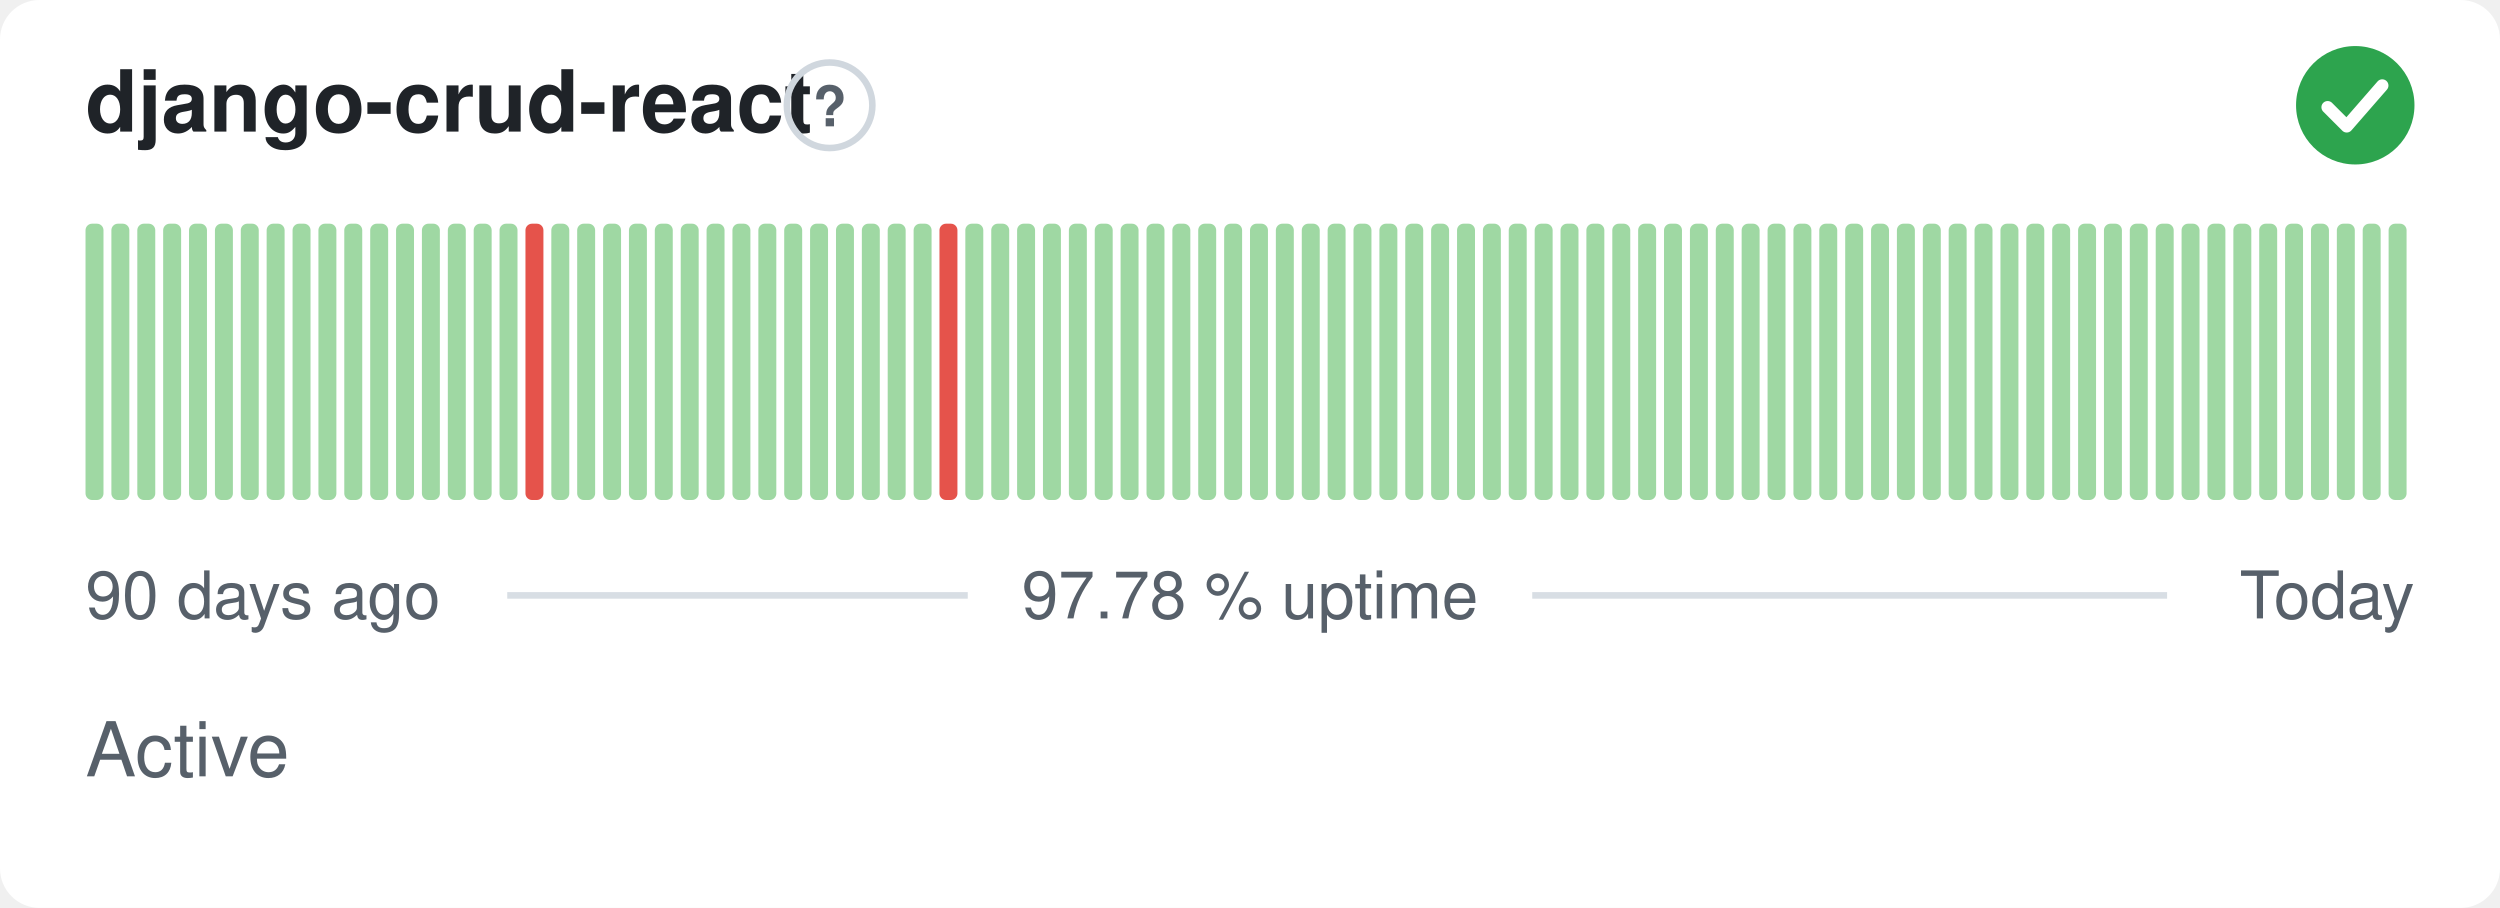
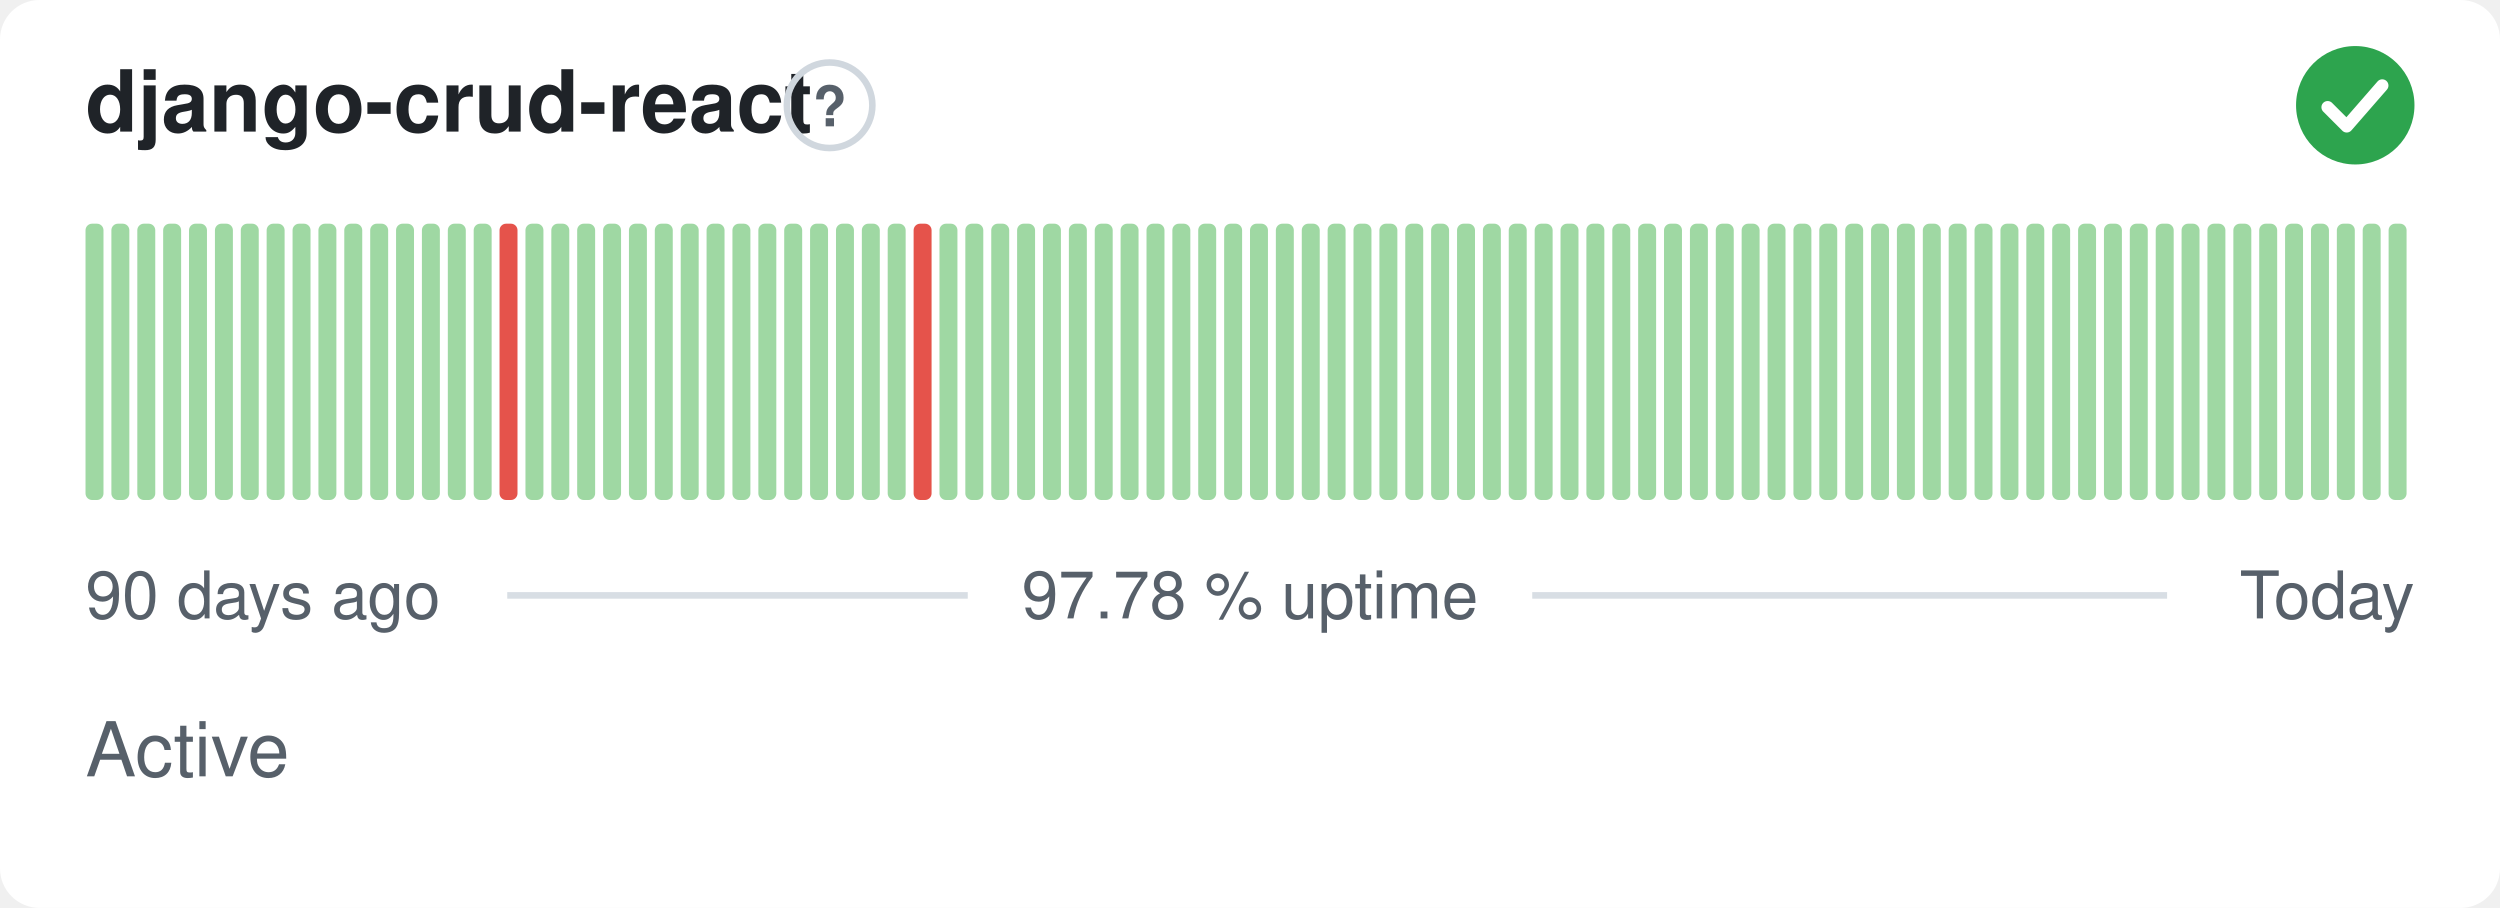
<svg xmlns="http://www.w3.org/2000/svg" width="380" height="138" viewBox="0 0 380 138" role="img" aria-label="django-crud-react: Active, 97.78 % uptime over the last 90 days" font-family="-apple-system,BlinkMacSystemFont,'Segoe UI',Helvetica,Arial,sans-serif">
  <style>
    @media (prefers-color-scheme: dark) {
      .bg { fill: #0d1117 }
      .title { fill: #e6edf3 }
      .muted { fill: #8b949e }
      .hint { stroke: #30363d }
      .rule { stroke: #30363d }
      .nodata { fill: #21262d }
    }
  </style>
  <rect class="bg" width="380" height="138" rx="6" fill="#ffffff" />
  <text class="title" x="13" y="20" font-size="13" font-weight="600" fill="#1f2328">django-crud-react</text>
  <circle class="hint" cx="126.1" cy="16" r="6.5" fill="none" stroke="#d0d7de" stroke-width="1" />
  <text class="muted" x="126.1" y="19.2" text-anchor="middle" font-size="8.5" font-weight="700" fill="#57606a">?</text>
  <circle cx="358" cy="16" r="9" fill="#2da44e" />
  <path d="M353.80 16.30l2.90 2.90 5.40 -6.20" fill="none" stroke="#fff" stroke-width="1.89" stroke-linecap="round" stroke-linejoin="round" />
  <rect x="13.00" y="34.00" width="2.73" height="42.00" rx="1" fill="#9fd8a3" />
  <rect x="16.93" y="34.00" width="2.73" height="42.00" rx="1" fill="#9fd8a3" />
  <rect x="20.87" y="34.00" width="2.73" height="42.00" rx="1" fill="#9fd8a3" />
  <rect x="24.80" y="34.00" width="2.73" height="42.00" rx="1" fill="#9fd8a3" />
  <rect x="28.73" y="34.00" width="2.73" height="42.00" rx="1" fill="#9fd8a3" />
  <rect x="32.67" y="34.00" width="2.73" height="42.00" rx="1" fill="#9fd8a3" />
  <rect x="36.60" y="34.00" width="2.73" height="42.00" rx="1" fill="#9fd8a3" />
  <rect x="40.53" y="34.00" width="2.73" height="42.00" rx="1" fill="#9fd8a3" />
  <rect x="44.47" y="34.00" width="2.73" height="42.00" rx="1" fill="#9fd8a3" />
  <rect x="48.40" y="34.00" width="2.73" height="42.00" rx="1" fill="#9fd8a3" />
  <rect x="52.33" y="34.00" width="2.73" height="42.00" rx="1" fill="#9fd8a3" />
  <rect x="56.27" y="34.00" width="2.73" height="42.00" rx="1" fill="#9fd8a3" />
  <rect x="60.20" y="34.00" width="2.73" height="42.00" rx="1" fill="#9fd8a3" />
  <rect x="64.13" y="34.00" width="2.73" height="42.00" rx="1" fill="#9fd8a3" />
  <rect x="68.07" y="34.00" width="2.73" height="42.00" rx="1" fill="#9fd8a3" />
  <rect x="72.00" y="34.00" width="2.73" height="42.00" rx="1" fill="#9fd8a3" />
-   <rect x="75.93" y="34.00" width="2.73" height="42.00" rx="1" fill="#9fd8a3" />
-   <rect x="79.87" y="34.00" width="2.73" height="42.00" rx="1" fill="#e5534b" />
+   <rect x="75.93" y="34.00" width="2.73" height="42.00" rx="1" fill="#e5534b" />
+   <rect x="79.87" y="34.00" width="2.73" height="42.00" rx="1" fill="#9fd8a3" />
  <rect x="83.80" y="34.00" width="2.73" height="42.00" rx="1" fill="#9fd8a3" />
  <rect x="87.73" y="34.00" width="2.73" height="42.00" rx="1" fill="#9fd8a3" />
  <rect x="91.67" y="34.00" width="2.73" height="42.00" rx="1" fill="#9fd8a3" />
  <rect x="95.60" y="34.00" width="2.73" height="42.00" rx="1" fill="#9fd8a3" />
  <rect x="99.53" y="34.00" width="2.73" height="42.00" rx="1" fill="#9fd8a3" />
  <rect x="103.47" y="34.00" width="2.73" height="42.00" rx="1" fill="#9fd8a3" />
  <rect x="107.40" y="34.00" width="2.73" height="42.00" rx="1" fill="#9fd8a3" />
  <rect x="111.33" y="34.00" width="2.73" height="42.00" rx="1" fill="#9fd8a3" />
  <rect x="115.27" y="34.00" width="2.73" height="42.00" rx="1" fill="#9fd8a3" />
  <rect x="119.20" y="34.00" width="2.73" height="42.00" rx="1" fill="#9fd8a3" />
  <rect x="123.13" y="34.00" width="2.73" height="42.00" rx="1" fill="#9fd8a3" />
  <rect x="127.07" y="34.00" width="2.73" height="42.00" rx="1" fill="#9fd8a3" />
  <rect x="131.00" y="34.00" width="2.73" height="42.00" rx="1" fill="#9fd8a3" />
  <rect x="134.93" y="34.00" width="2.73" height="42.00" rx="1" fill="#9fd8a3" />
-   <rect x="138.87" y="34.00" width="2.73" height="42.00" rx="1" fill="#9fd8a3" />
-   <rect x="142.80" y="34.00" width="2.73" height="42.00" rx="1" fill="#e5534b" />
+   <rect x="138.87" y="34.00" width="2.73" height="42.00" rx="1" fill="#e5534b" />
+   <rect x="142.80" y="34.00" width="2.73" height="42.00" rx="1" fill="#9fd8a3" />
  <rect x="146.73" y="34.00" width="2.73" height="42.00" rx="1" fill="#9fd8a3" />
  <rect x="150.67" y="34.00" width="2.73" height="42.00" rx="1" fill="#9fd8a3" />
  <rect x="154.60" y="34.00" width="2.73" height="42.00" rx="1" fill="#9fd8a3" />
  <rect x="158.53" y="34.00" width="2.73" height="42.00" rx="1" fill="#9fd8a3" />
  <rect x="162.47" y="34.00" width="2.73" height="42.00" rx="1" fill="#9fd8a3" />
  <rect x="166.40" y="34.00" width="2.73" height="42.00" rx="1" fill="#9fd8a3" />
  <rect x="170.33" y="34.00" width="2.73" height="42.00" rx="1" fill="#9fd8a3" />
  <rect x="174.27" y="34.00" width="2.73" height="42.00" rx="1" fill="#9fd8a3" />
  <rect x="178.20" y="34.00" width="2.73" height="42.00" rx="1" fill="#9fd8a3" />
  <rect x="182.13" y="34.00" width="2.73" height="42.00" rx="1" fill="#9fd8a3" />
  <rect x="186.07" y="34.00" width="2.73" height="42.00" rx="1" fill="#9fd8a3" />
  <rect x="190.00" y="34.00" width="2.73" height="42.00" rx="1" fill="#9fd8a3" />
  <rect x="193.93" y="34.00" width="2.73" height="42.00" rx="1" fill="#9fd8a3" />
  <rect x="197.87" y="34.00" width="2.73" height="42.00" rx="1" fill="#9fd8a3" />
  <rect x="201.80" y="34.00" width="2.73" height="42.00" rx="1" fill="#9fd8a3" />
  <rect x="205.73" y="34.00" width="2.73" height="42.00" rx="1" fill="#9fd8a3" />
  <rect x="209.67" y="34.00" width="2.73" height="42.00" rx="1" fill="#9fd8a3" />
  <rect x="213.60" y="34.00" width="2.73" height="42.00" rx="1" fill="#9fd8a3" />
  <rect x="217.53" y="34.00" width="2.73" height="42.00" rx="1" fill="#9fd8a3" />
  <rect x="221.47" y="34.00" width="2.73" height="42.00" rx="1" fill="#9fd8a3" />
  <rect x="225.40" y="34.00" width="2.73" height="42.00" rx="1" fill="#9fd8a3" />
  <rect x="229.33" y="34.00" width="2.73" height="42.00" rx="1" fill="#9fd8a3" />
  <rect x="233.27" y="34.00" width="2.73" height="42.00" rx="1" fill="#9fd8a3" />
  <rect x="237.20" y="34.00" width="2.73" height="42.00" rx="1" fill="#9fd8a3" />
  <rect x="241.13" y="34.00" width="2.73" height="42.00" rx="1" fill="#9fd8a3" />
  <rect x="245.07" y="34.00" width="2.73" height="42.00" rx="1" fill="#9fd8a3" />
  <rect x="249.00" y="34.00" width="2.73" height="42.00" rx="1" fill="#9fd8a3" />
  <rect x="252.93" y="34.00" width="2.73" height="42.00" rx="1" fill="#9fd8a3" />
  <rect x="256.87" y="34.00" width="2.73" height="42.00" rx="1" fill="#9fd8a3" />
  <rect x="260.80" y="34.00" width="2.73" height="42.00" rx="1" fill="#9fd8a3" />
  <rect x="264.73" y="34.00" width="2.73" height="42.00" rx="1" fill="#9fd8a3" />
  <rect x="268.67" y="34.00" width="2.73" height="42.00" rx="1" fill="#9fd8a3" />
  <rect x="272.60" y="34.00" width="2.73" height="42.00" rx="1" fill="#9fd8a3" />
  <rect x="276.53" y="34.00" width="2.73" height="42.00" rx="1" fill="#9fd8a3" />
  <rect x="280.47" y="34.00" width="2.73" height="42.00" rx="1" fill="#9fd8a3" />
  <rect x="284.40" y="34.00" width="2.73" height="42.00" rx="1" fill="#9fd8a3" />
  <rect x="288.33" y="34.00" width="2.73" height="42.00" rx="1" fill="#9fd8a3" />
  <rect x="292.27" y="34.00" width="2.73" height="42.00" rx="1" fill="#9fd8a3" />
  <rect x="296.20" y="34.00" width="2.73" height="42.00" rx="1" fill="#9fd8a3" />
  <rect x="300.13" y="34.00" width="2.73" height="42.00" rx="1" fill="#9fd8a3" />
  <rect x="304.07" y="34.00" width="2.73" height="42.00" rx="1" fill="#9fd8a3" />
  <rect x="308.00" y="34.00" width="2.73" height="42.00" rx="1" fill="#9fd8a3" />
  <rect x="311.93" y="34.00" width="2.73" height="42.00" rx="1" fill="#9fd8a3" />
  <rect x="315.87" y="34.00" width="2.73" height="42.00" rx="1" fill="#9fd8a3" />
  <rect x="319.80" y="34.00" width="2.73" height="42.00" rx="1" fill="#9fd8a3" />
  <rect x="323.73" y="34.00" width="2.73" height="42.00" rx="1" fill="#9fd8a3" />
  <rect x="327.67" y="34.00" width="2.73" height="42.00" rx="1" fill="#9fd8a3" />
  <rect x="331.60" y="34.00" width="2.73" height="42.00" rx="1" fill="#9fd8a3" />
  <rect x="335.53" y="34.00" width="2.73" height="42.00" rx="1" fill="#9fd8a3" />
  <rect x="339.47" y="34.00" width="2.73" height="42.00" rx="1" fill="#9fd8a3" />
  <rect x="343.40" y="34.00" width="2.73" height="42.00" rx="1" fill="#9fd8a3" />
  <rect x="347.33" y="34.00" width="2.73" height="42.00" rx="1" fill="#9fd8a3" />
  <rect x="351.27" y="34.00" width="2.73" height="42.00" rx="1" fill="#9fd8a3" />
  <rect x="355.20" y="34.00" width="2.73" height="42.00" rx="1" fill="#9fd8a3" />
  <rect x="359.13" y="34.00" width="2.73" height="42.00" rx="1" fill="#9fd8a3" />
  <rect x="363.07" y="34.00" width="2.73" height="42.00" rx="1" fill="#9fd8a3" />
  <text class="muted" x="13" y="94" font-size="10" fill="#57606a">90 days ago</text>
  <text class="muted" x="190" y="94" text-anchor="middle" font-size="10" fill="#57606a">97.78 % uptime</text>
  <text class="muted" x="367" y="94" text-anchor="end" font-size="10" fill="#57606a">Today</text>
  <line class="rule" x1="77.1" y1="90.5" x2="147.1" y2="90.5" stroke="#d8dee4" stroke-width="1" />
  <line class="rule" x1="232.9" y1="90.5" x2="329.4" y2="90.5" stroke="#d8dee4" stroke-width="1" />
  <text class="muted" x="13" y="118" font-size="11.5" fill="#57606a">Active</text>
</svg>
